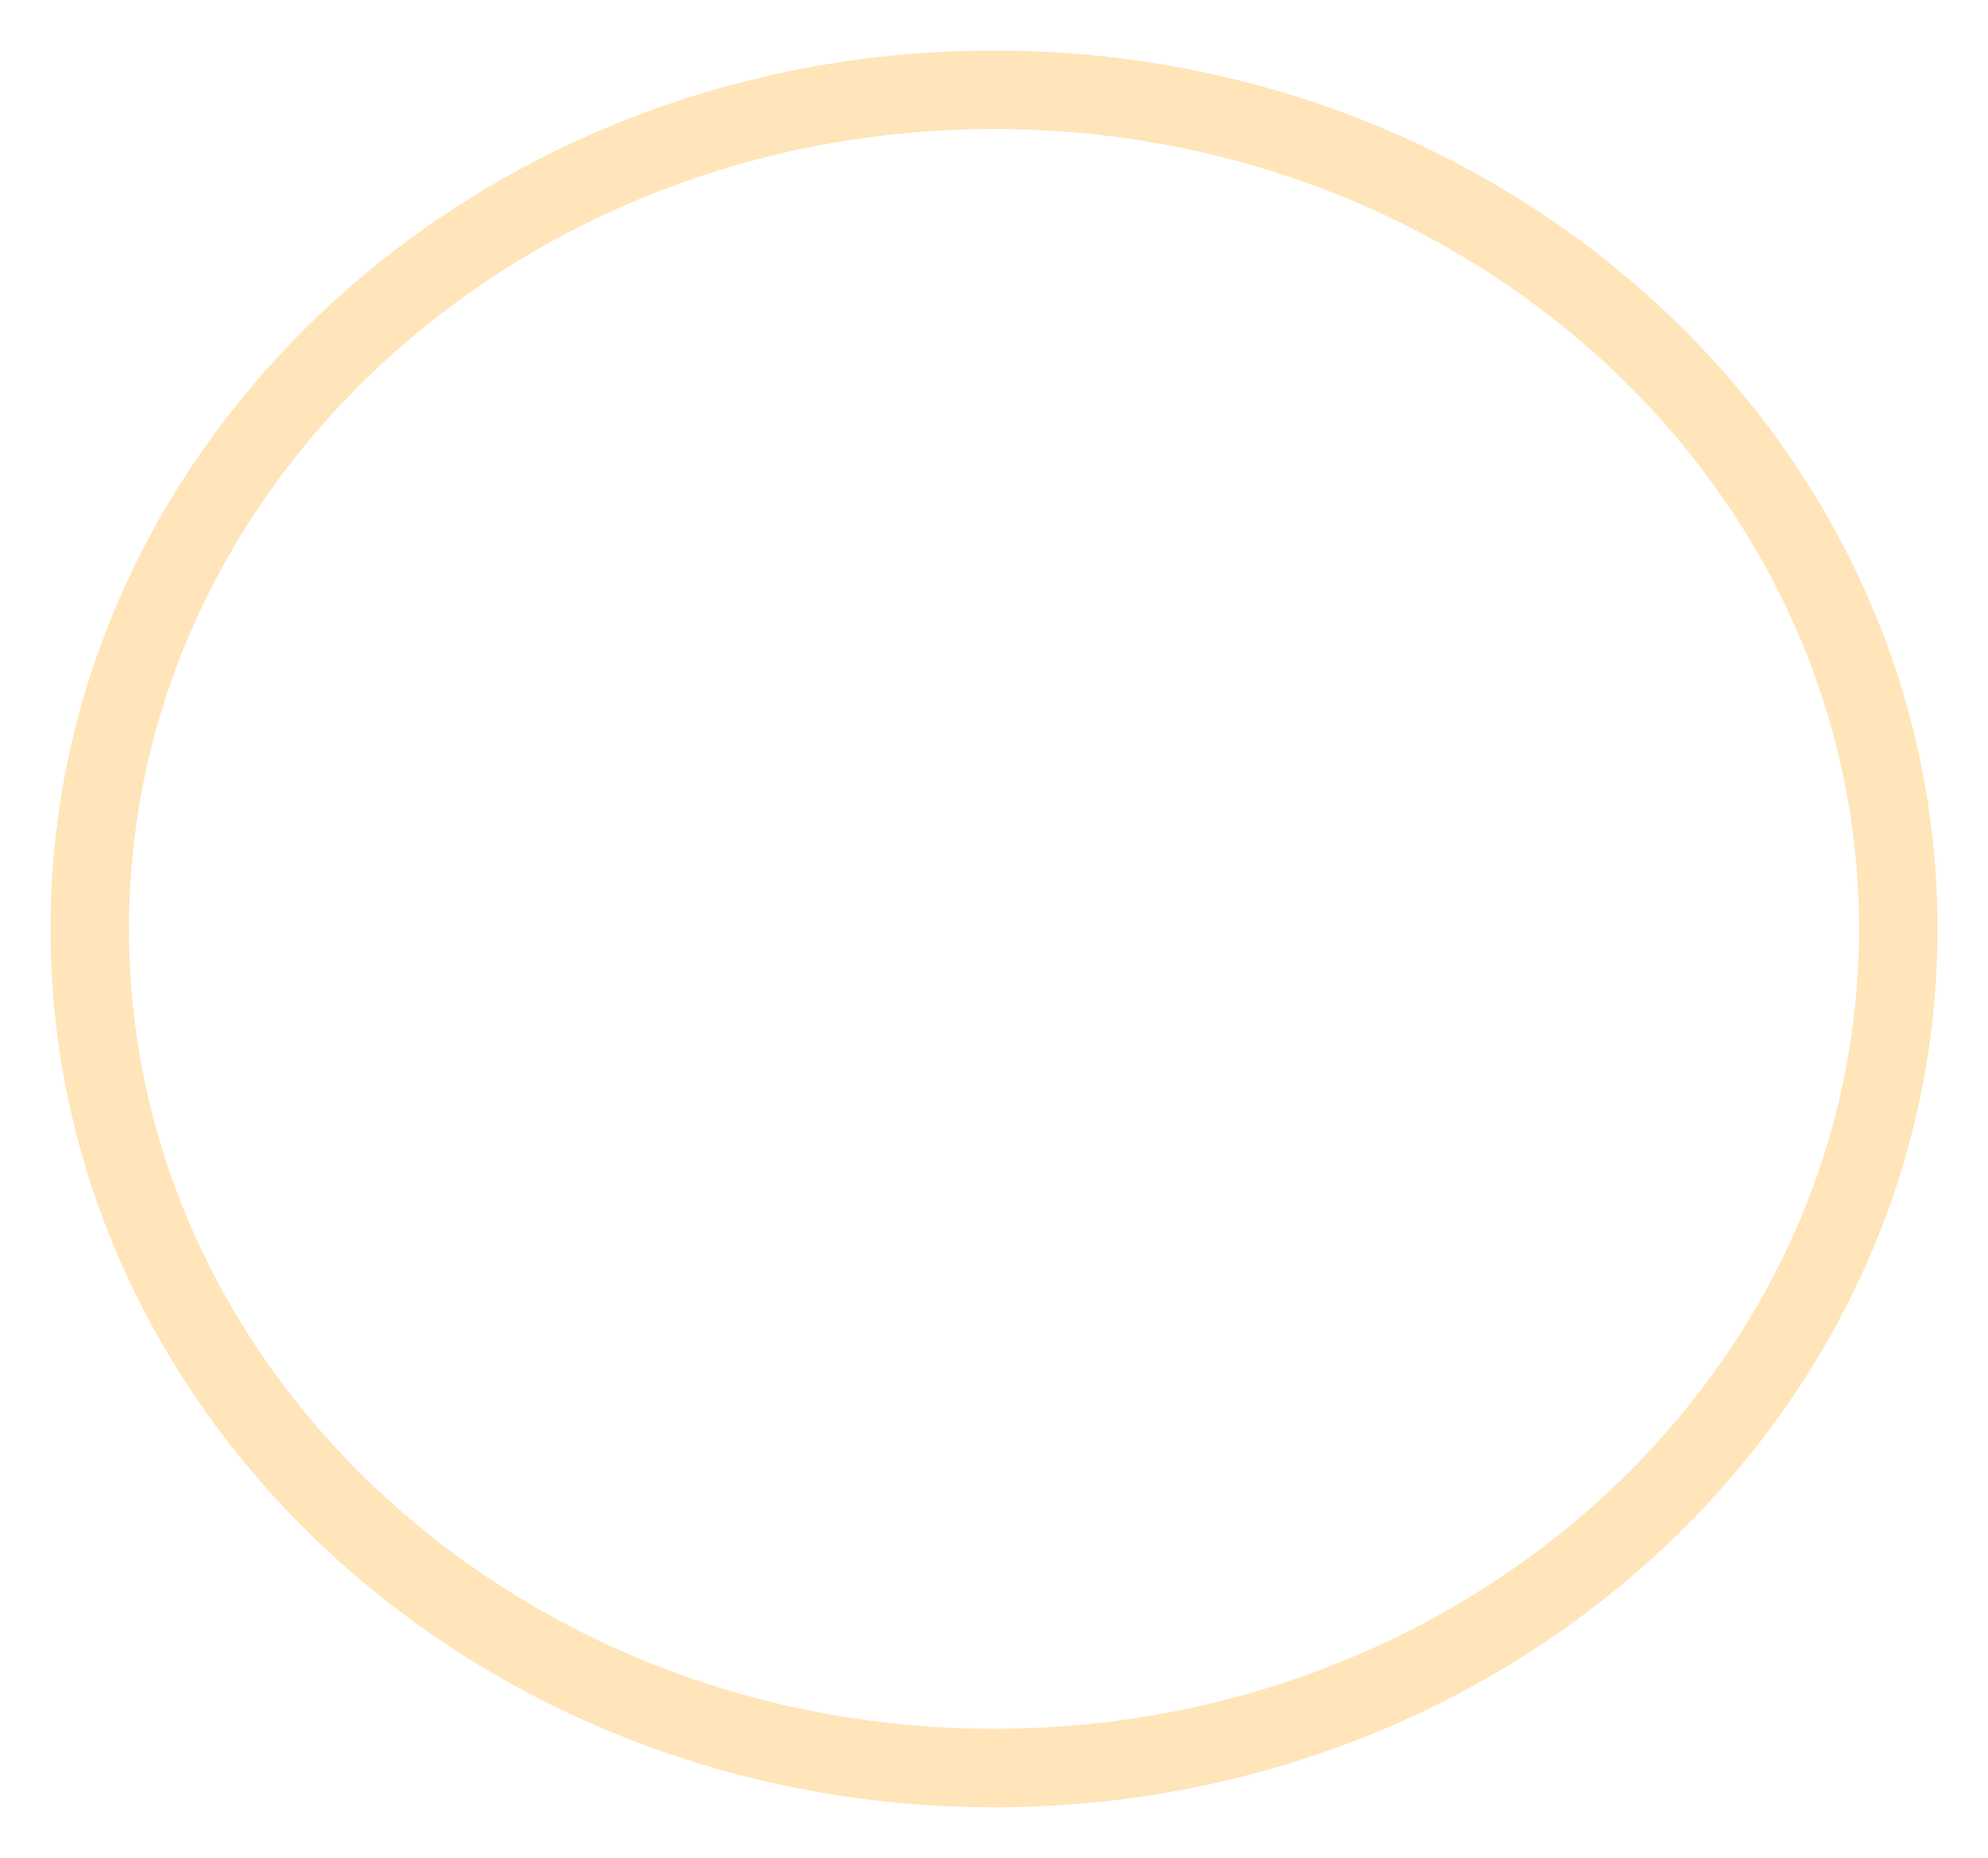
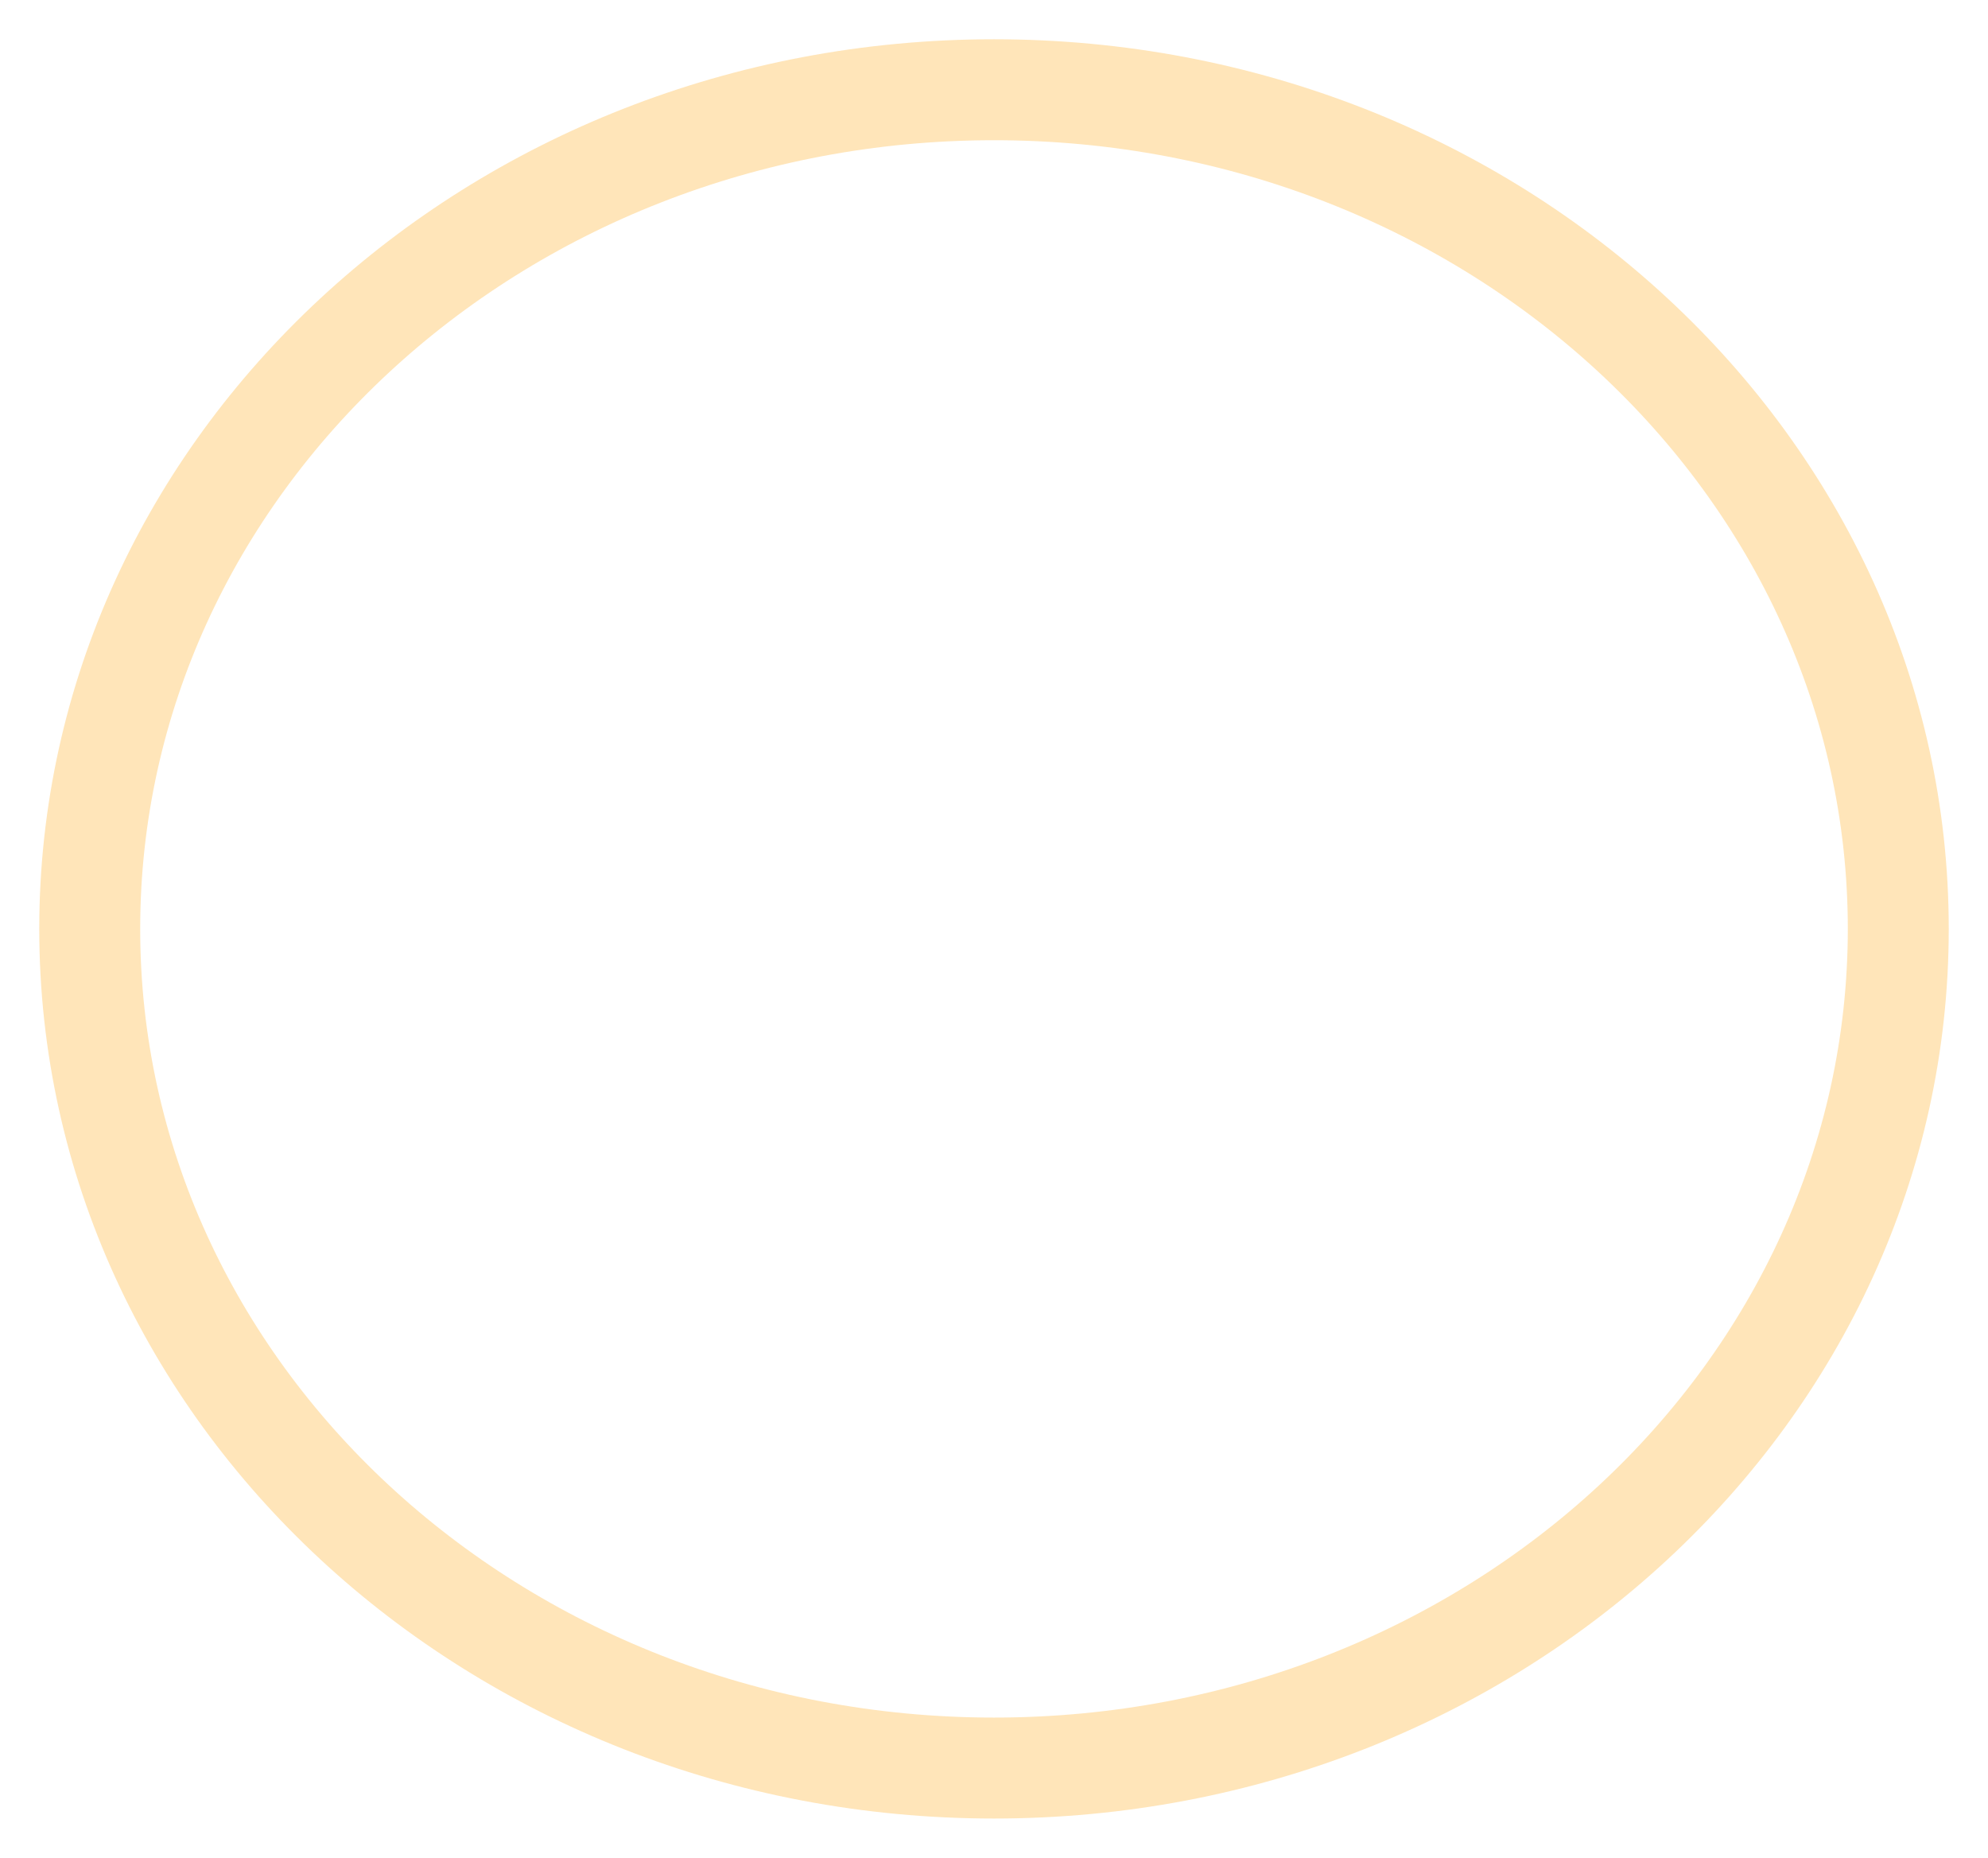
<svg xmlns="http://www.w3.org/2000/svg" id="Capa_1" data-name="Capa 1" viewBox="0 0 3545.136 3312.21">
  <defs>
    <style>
      .cls-1 {
        opacity:0.51;
        fill: none;
        stroke: #ffcc75;
        stroke-miterlimit: 10;
-         stroke-width: 140px;
+         stroke-width: 180px;
      }
    </style>
  </defs>
  <ellipse class="cls-1" cx="1772.568" cy="1656.105" rx="1612.568" ry="1496.105" />
</svg>
